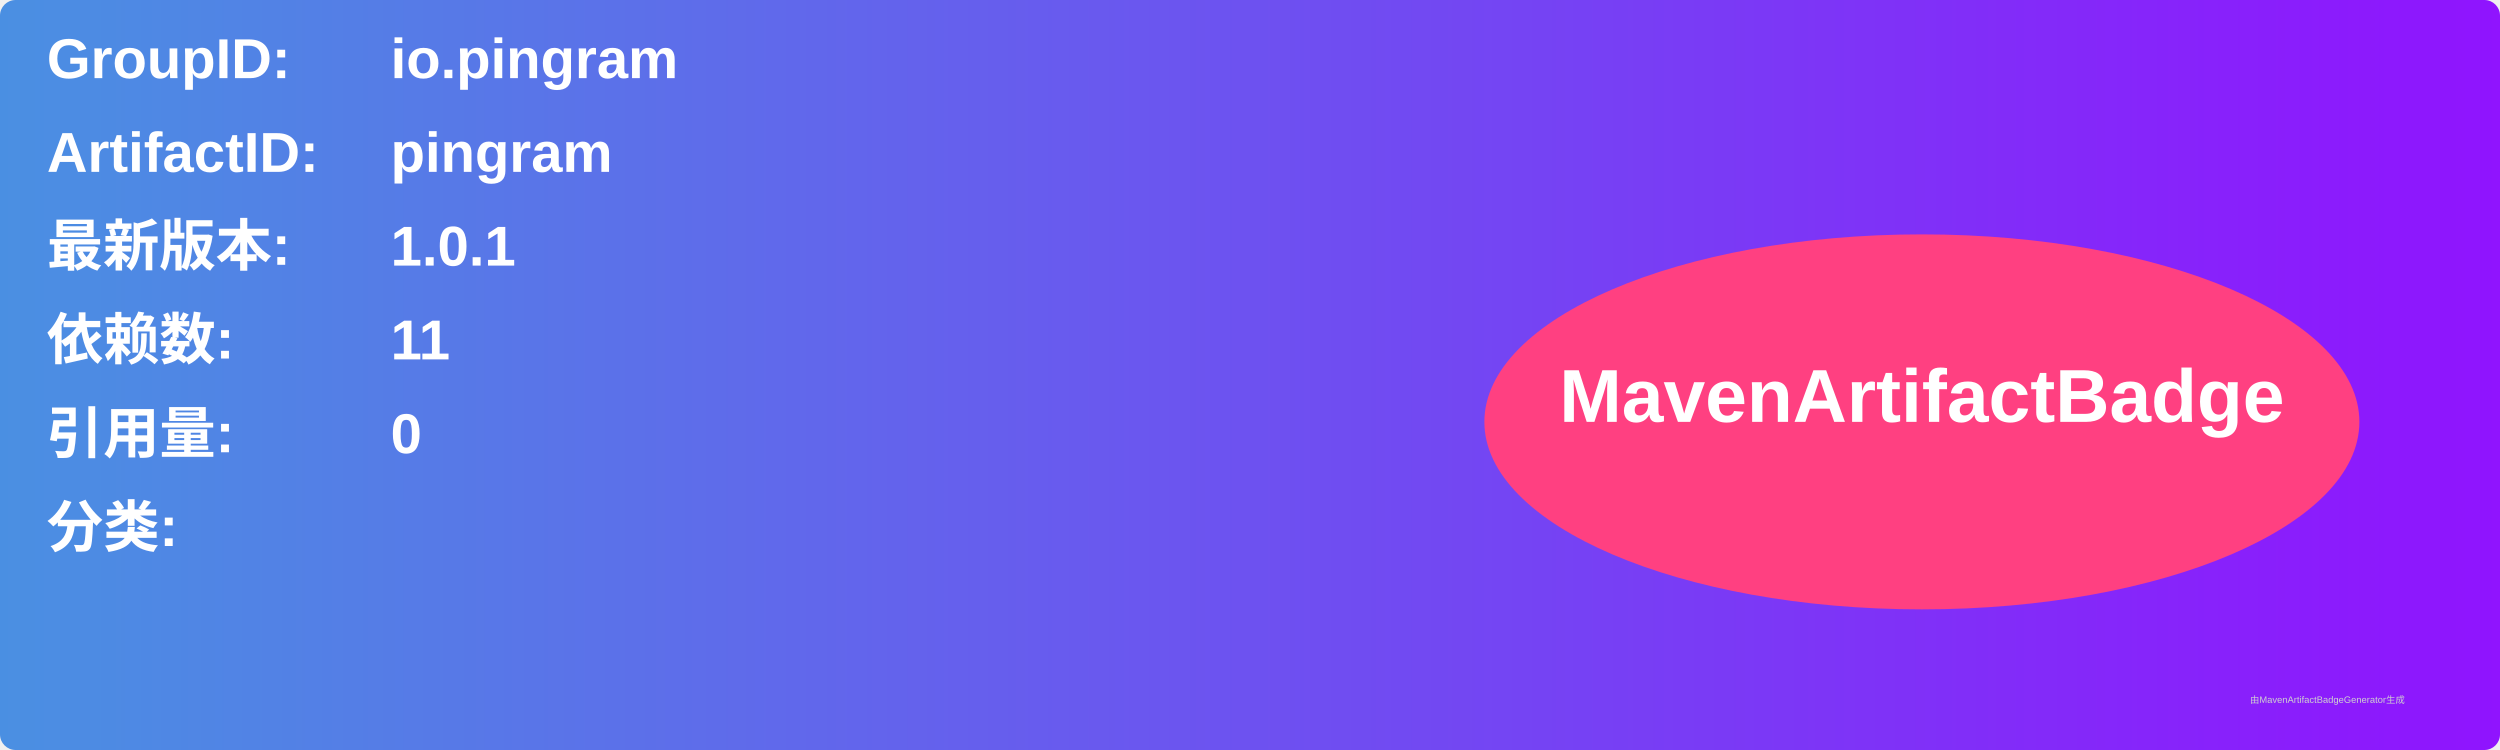
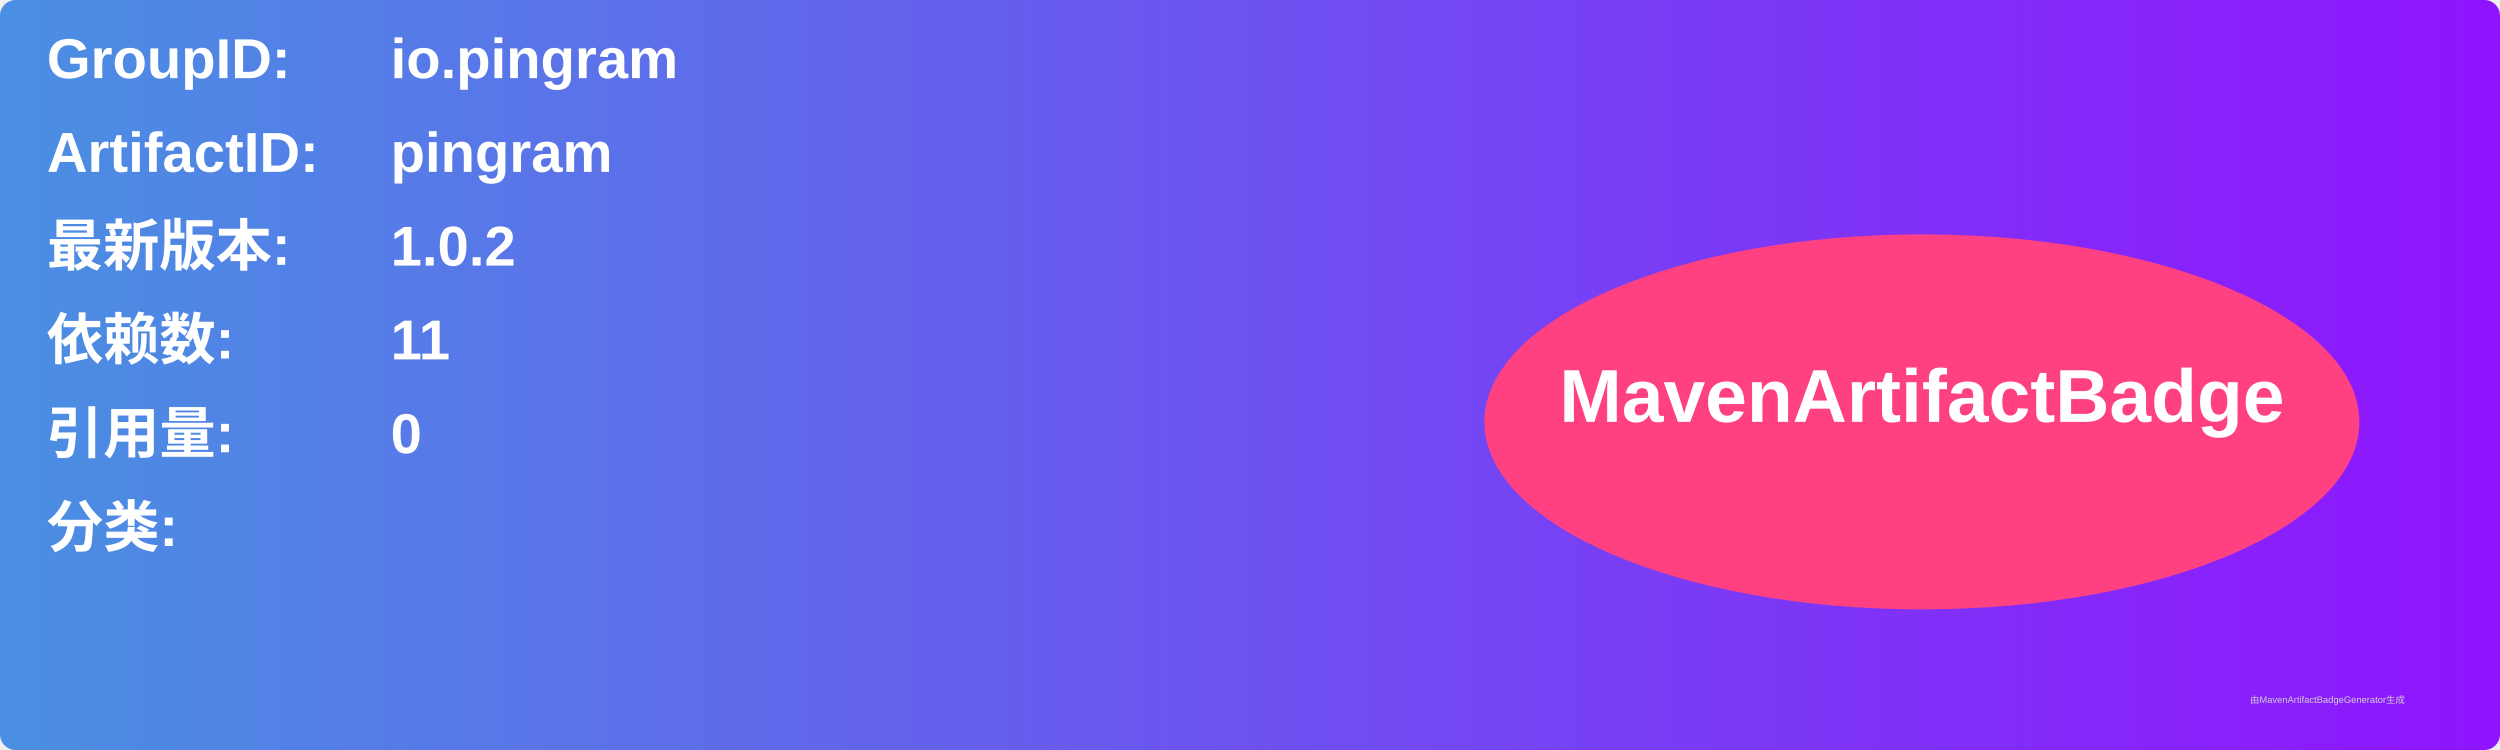
<svg xmlns="http://www.w3.org/2000/svg" width="800" height="240" viewBox="0 0 800 240">
  <linearGradient id="grad" x1="0%" y1="0%" x2="100%" y2="0%">
    <stop offset="0%" stop-color="#4a90e2" />
    <stop offset="100%" stop-color="#9013fe" />
  </linearGradient>
  <rect width="100%" height="100%" rx="5" ry="5" fill="url(#grad)" />
  <g transform="translate(15, 15)">
    <text x="0" y="10" font-family="Arial" font-size="18" fill="white" font-weight="bold" width="260">GroupID:</text>
    <text x="110" y="10" font-family="Arial" font-size="18" fill="white" font-weight="bold" width="460">io.pingram</text>
    <text x="0" y="40" font-family="Arial" font-size="18" fill="white" font-weight="bold" width="260">ArtifactID:</text>
    <text x="110" y="40" font-family="Arial" font-size="18" fill="white" font-weight="bold" width="460">pingram</text>
    <text x="0" y="70" font-family="Arial" font-size="18" fill="white" font-weight="bold">最新版本:</text>
    <text x="110" y="70" font-family="Arial" font-size="18" fill="white" font-weight="bold">
-       <tspan font-weight="bold">1.0.1</tspan>
+       <tspan font-weight="bold">1.0.2</tspan>
    </text>
    <text x="0" y="100" font-family="Arial" font-size="18" fill="white" font-weight="bold">依赖数: </text>
    <text x="110" y="100" font-family="Arial" font-size="18" fill="white">
      <tspan font-weight="bold">11</tspan>
    </text>
    <text x="0" y="130" font-family="Arial" font-size="18" fill="white" font-weight="bold">引用量: </text>
    <text x="110" y="130" font-family="Arial" font-size="18" fill="white">
      <tspan font-weight="bold">0</tspan>
    </text>
    <text x="0" y="160" font-family="Arial" font-size="18" fill="white" font-weight="bold">分类:</text>
    <text x="10" y="190" font-family="Arial" font-size="10" fill="white">
      <tspan font-weight="bold" />
    </text>
    <ellipse cx="600" cy="120" rx="140" ry="60" fill="#ff4081" />
    <text x="600" y="120" text-anchor="middle" font-family="Arial" font-size="24" fill="white" font-weight="bold">MavenArtifactBadge</text>
  </g>
  <text x="720" y="225" font-family="Arial" font-size="3" fill="#d0d0d0">由MavenArtifactBadgeGenerator生成</text>
</svg>
